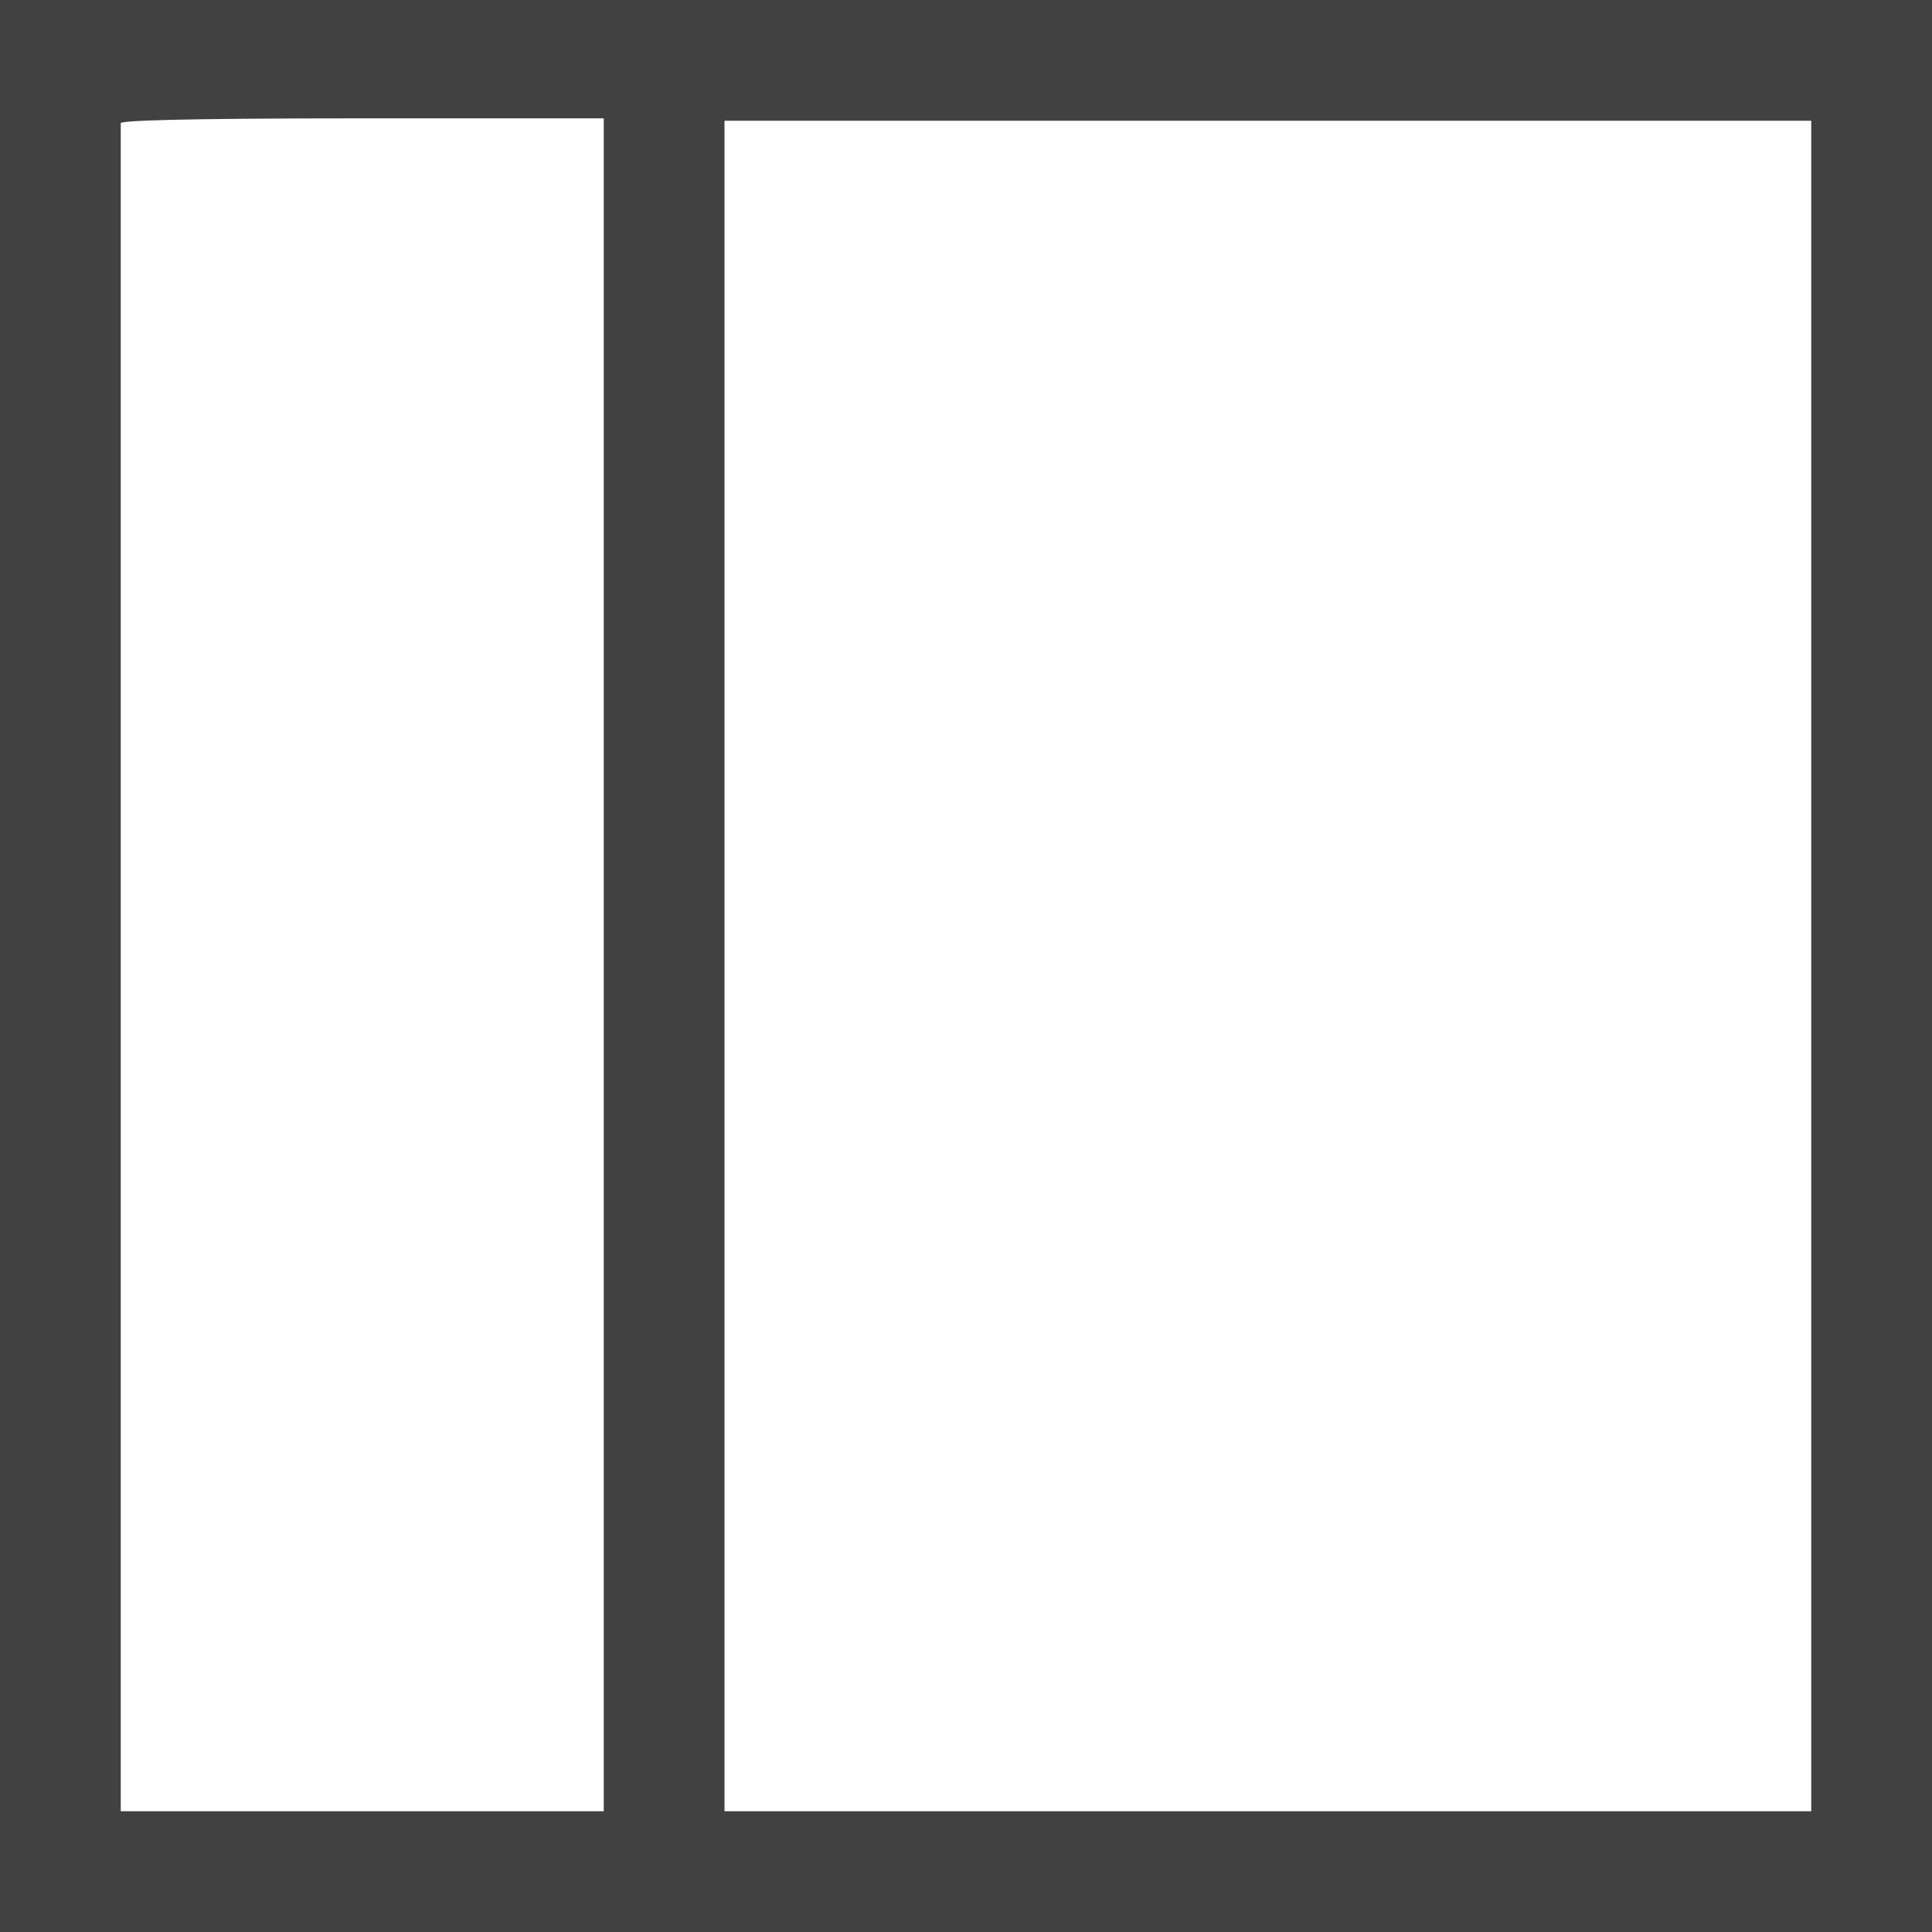
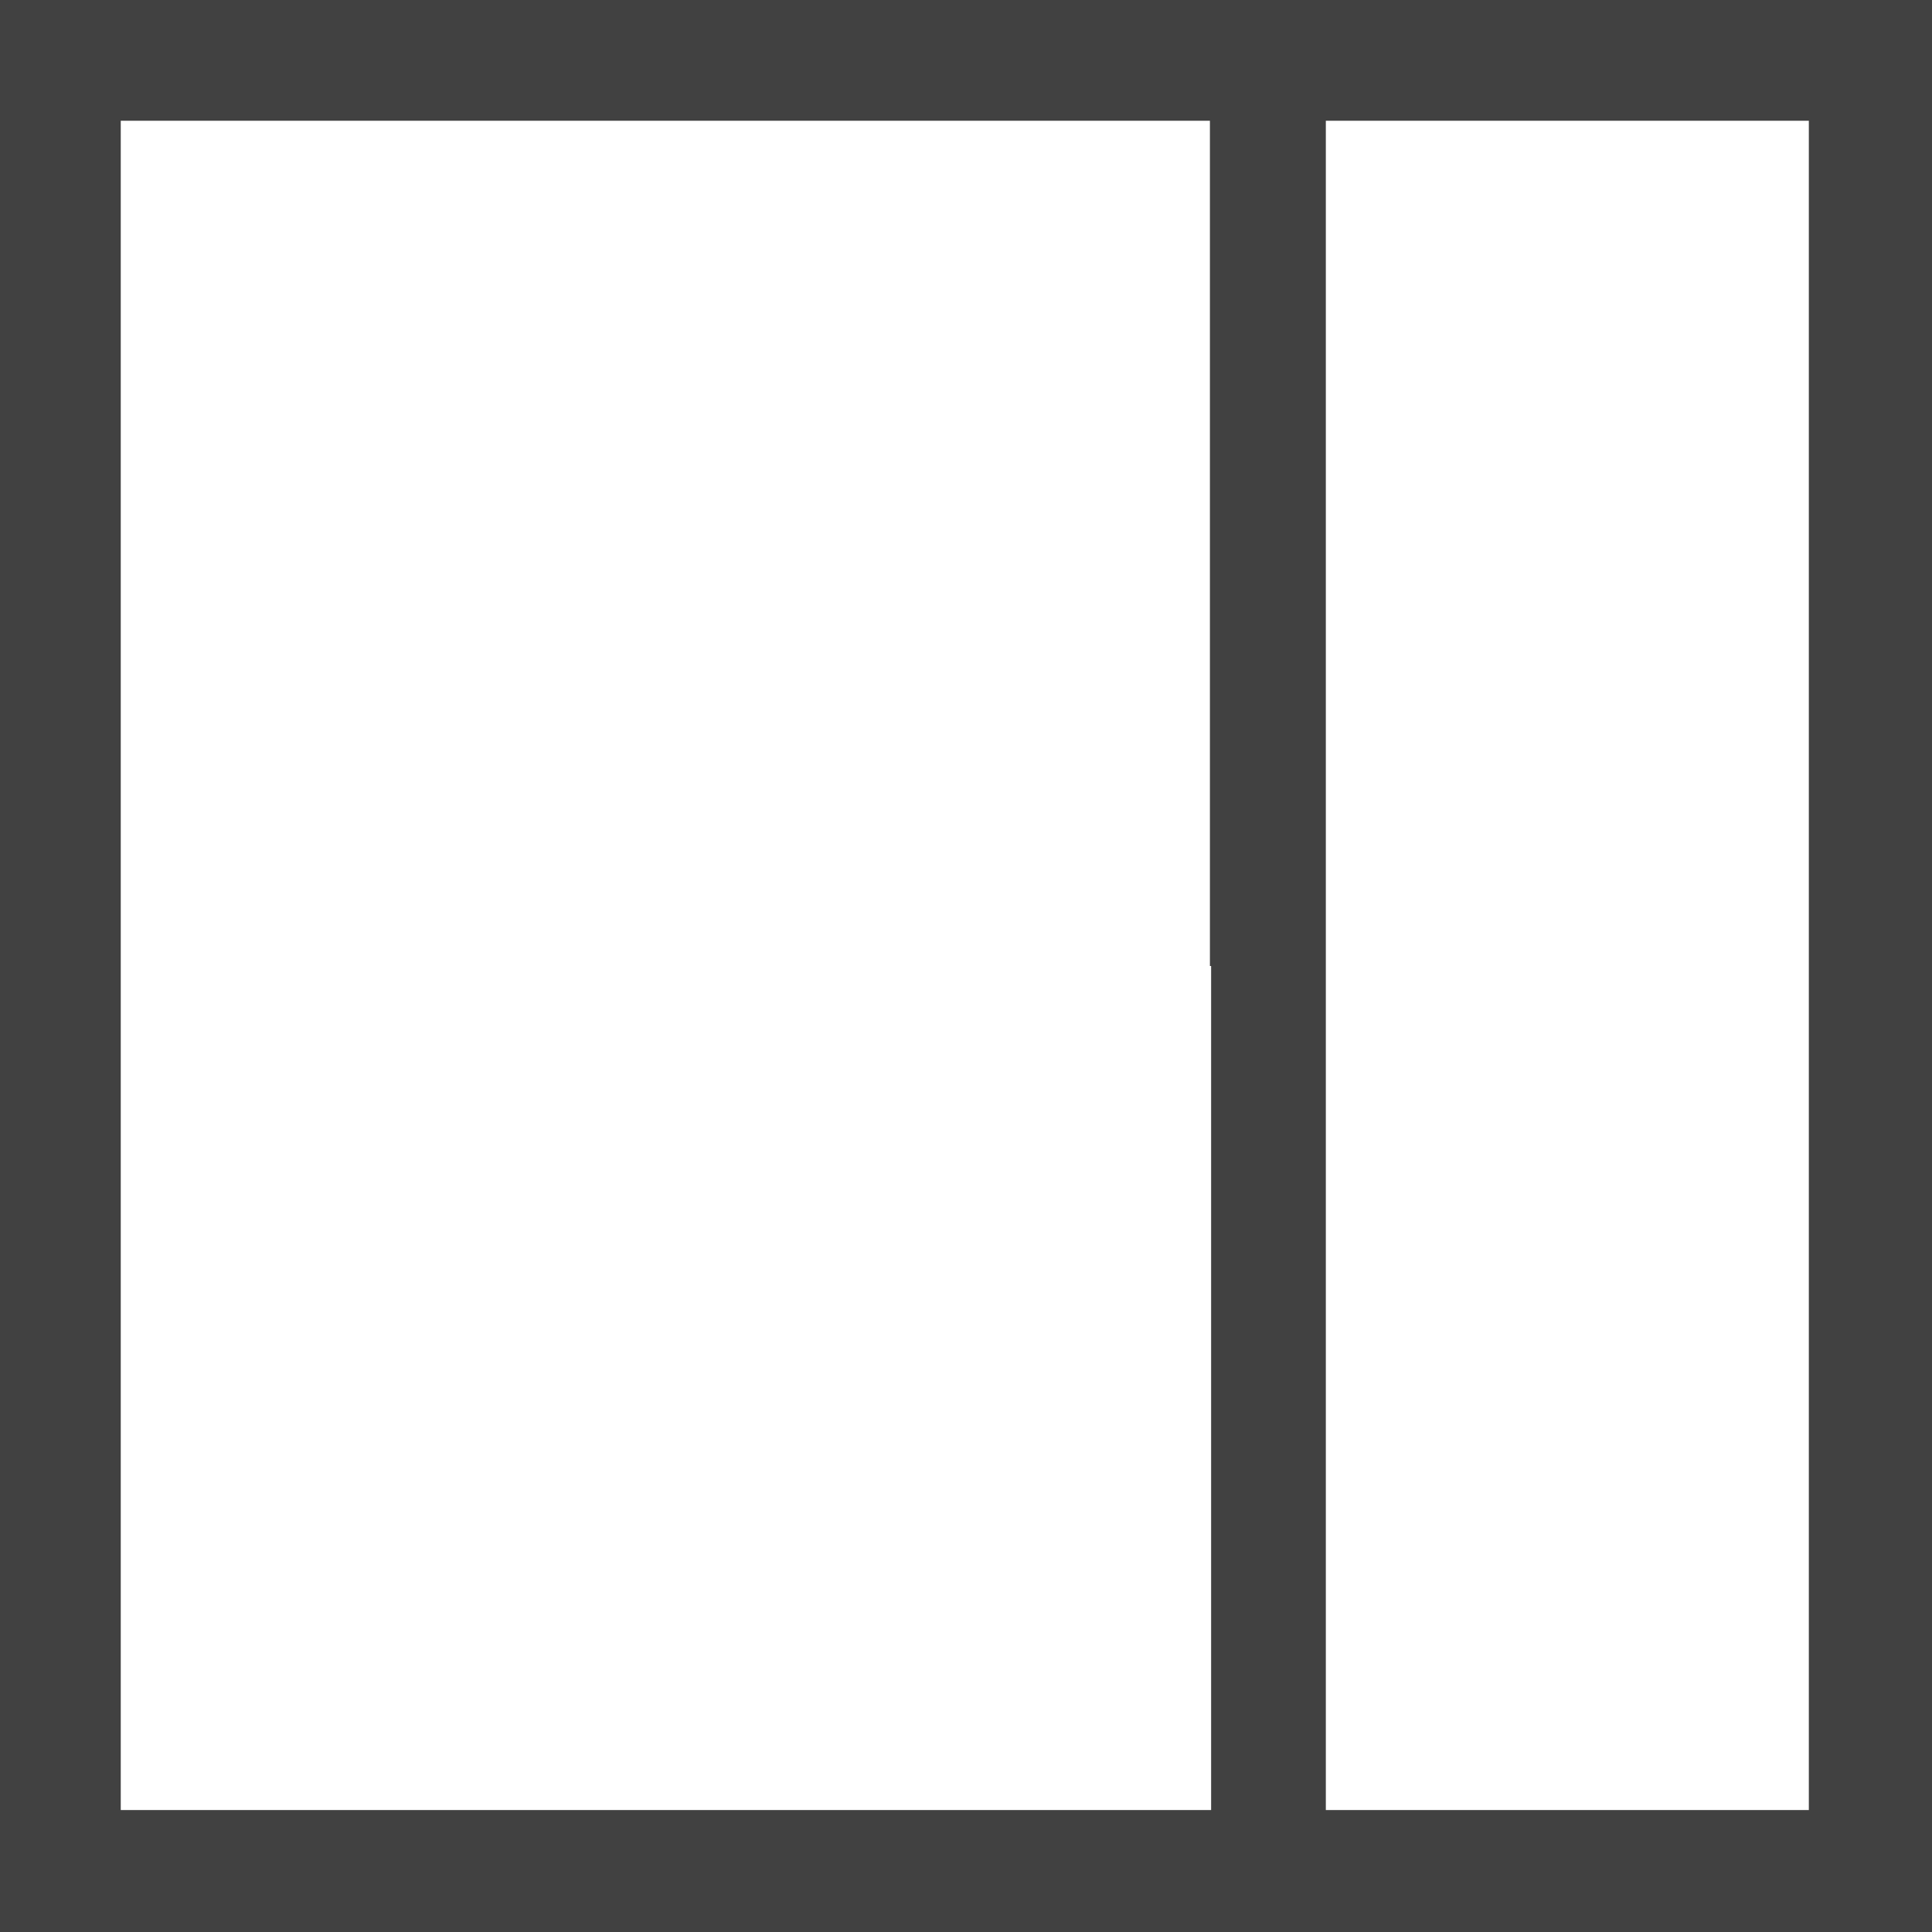
- <svg xmlns="http://www.w3.org/2000/svg" viewBox="0 0 8 8">
-   <path fill="#414141" fill-rule="evenodd" d="M0 4v4h8V0H0v4m2.5 0v3.5h-2V.51C.5.5.72.49 1.5.49h1V4m5 0v3.5H3v-7h4.5V4" />
+ <svg xmlns="http://www.w3.org/2000/svg" fill="none" viewBox="8 8 16 16">
+   <path fill="#414141" fill-rule="evenodd" d="M8 16v8h16V8H8v8m10.03 0v6.99H9V9h9.02v7m4.96 0v6.99h-4V9h4v7" />
</svg>
